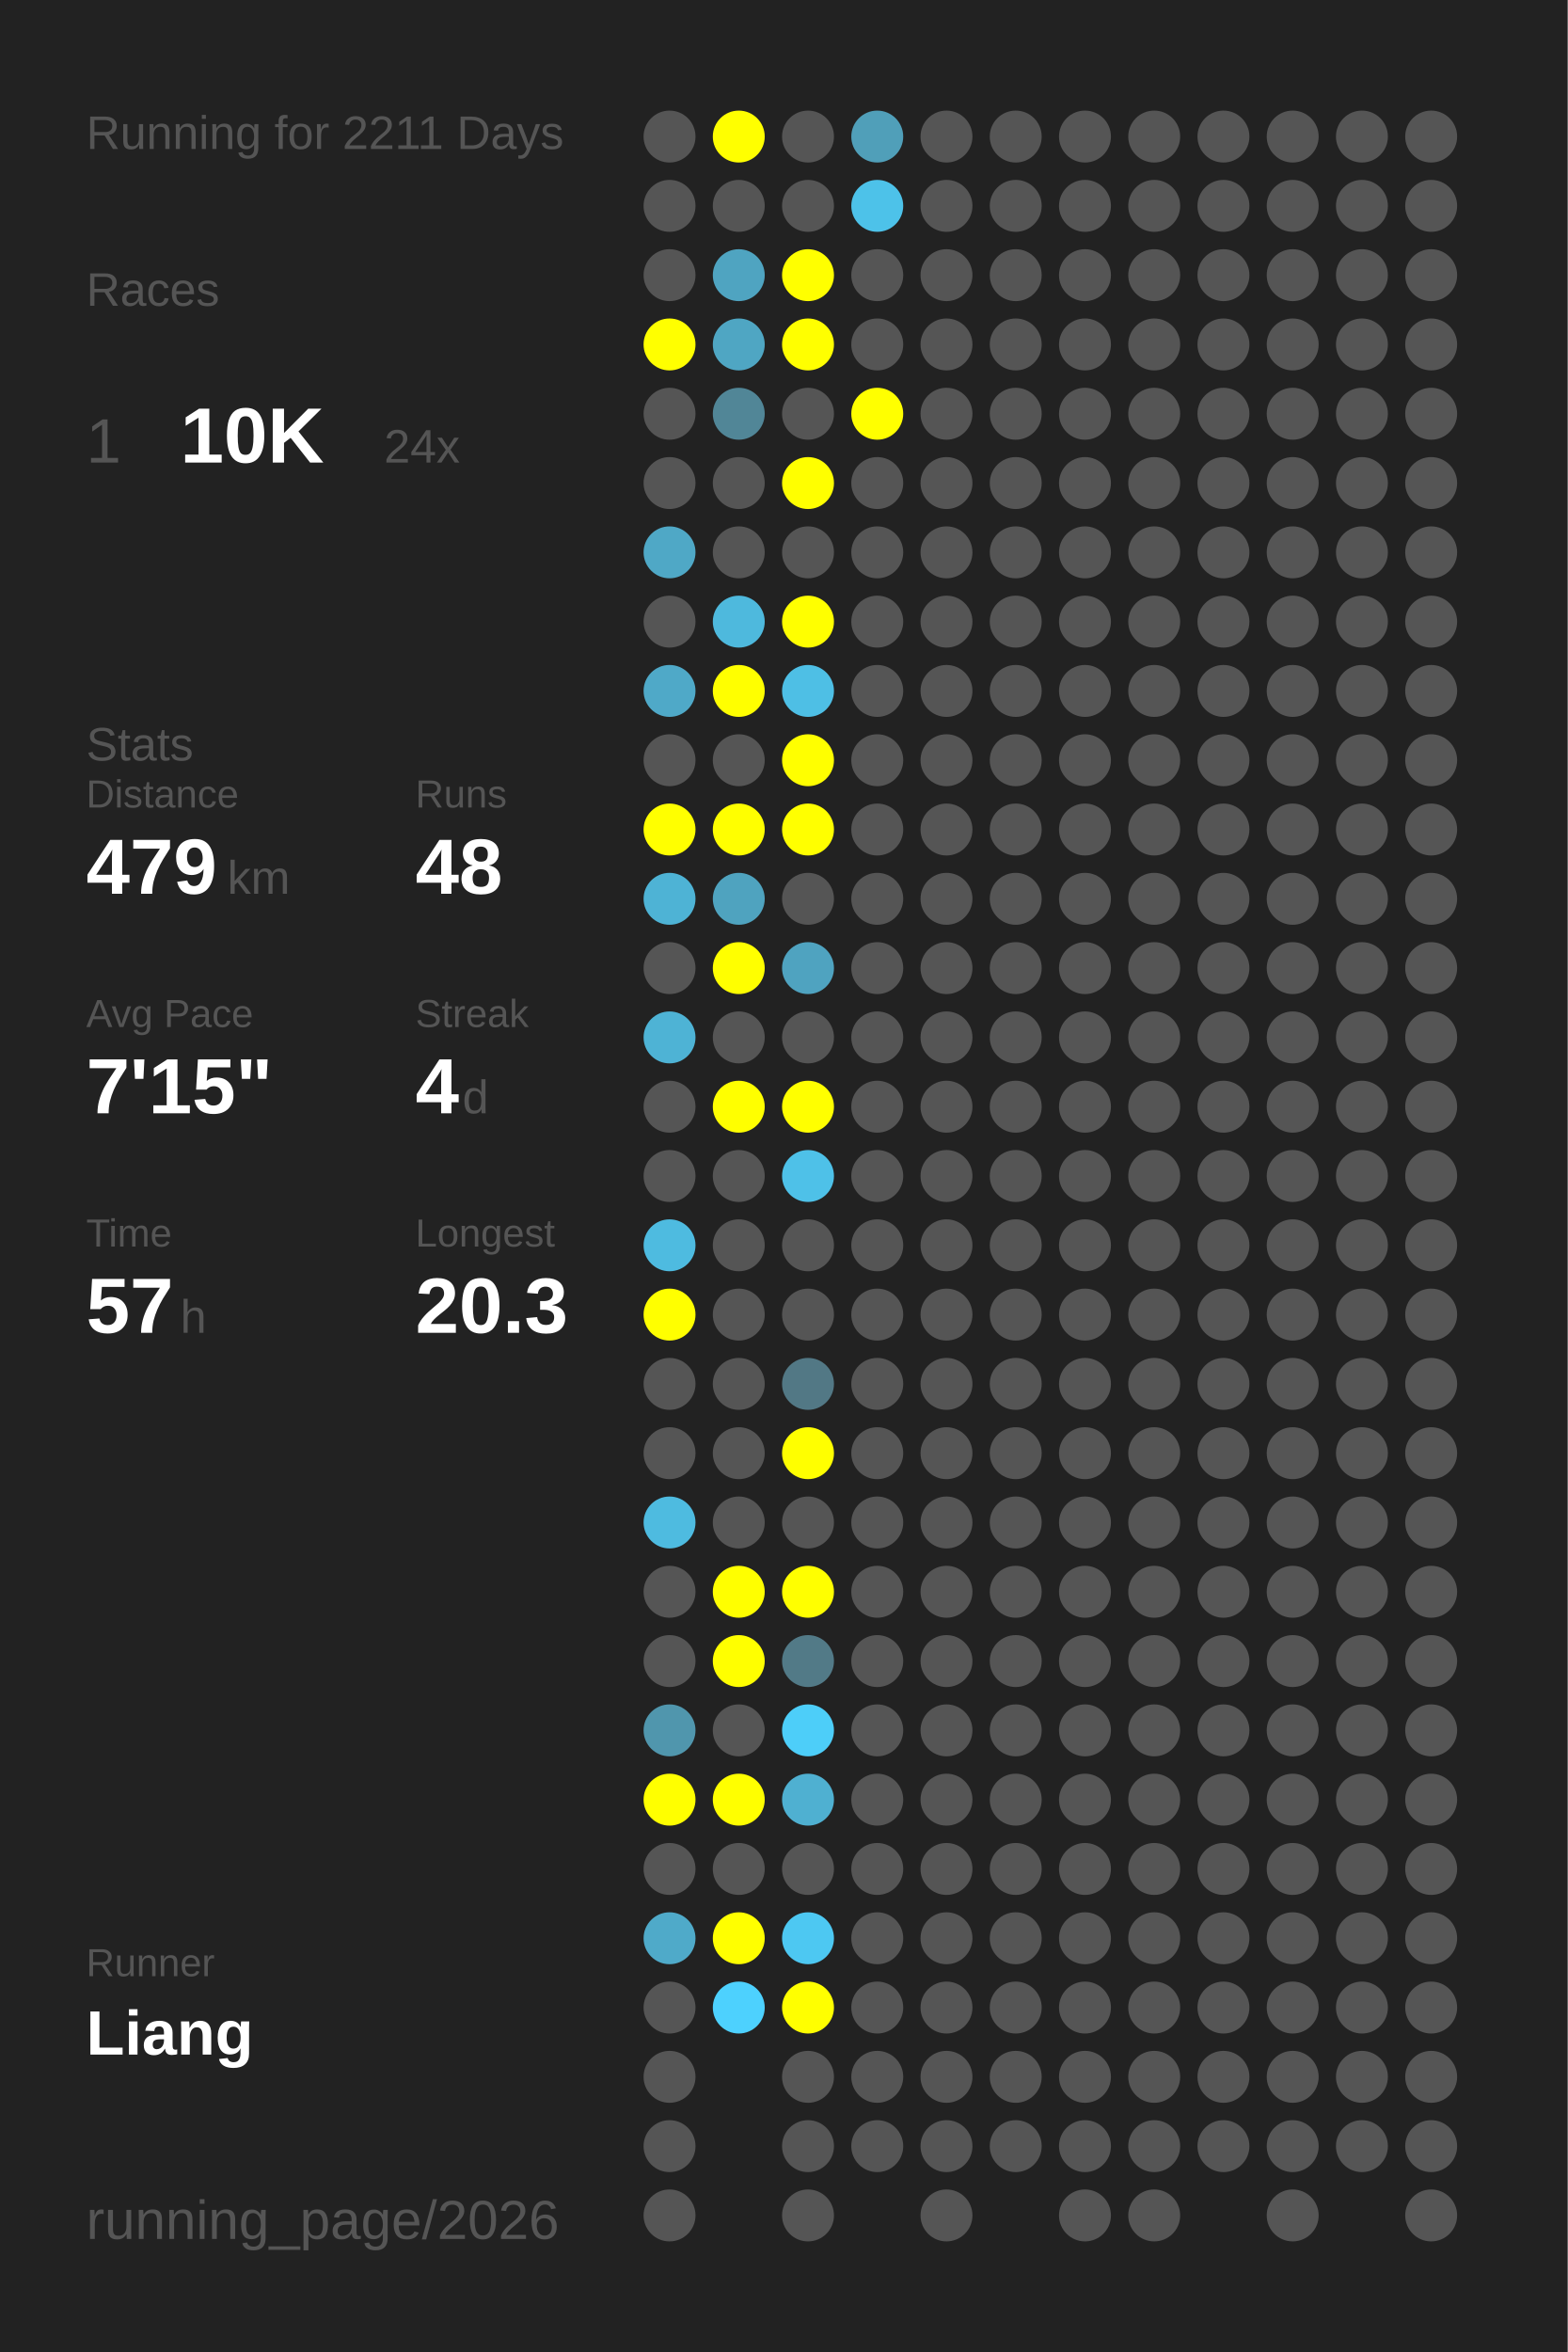
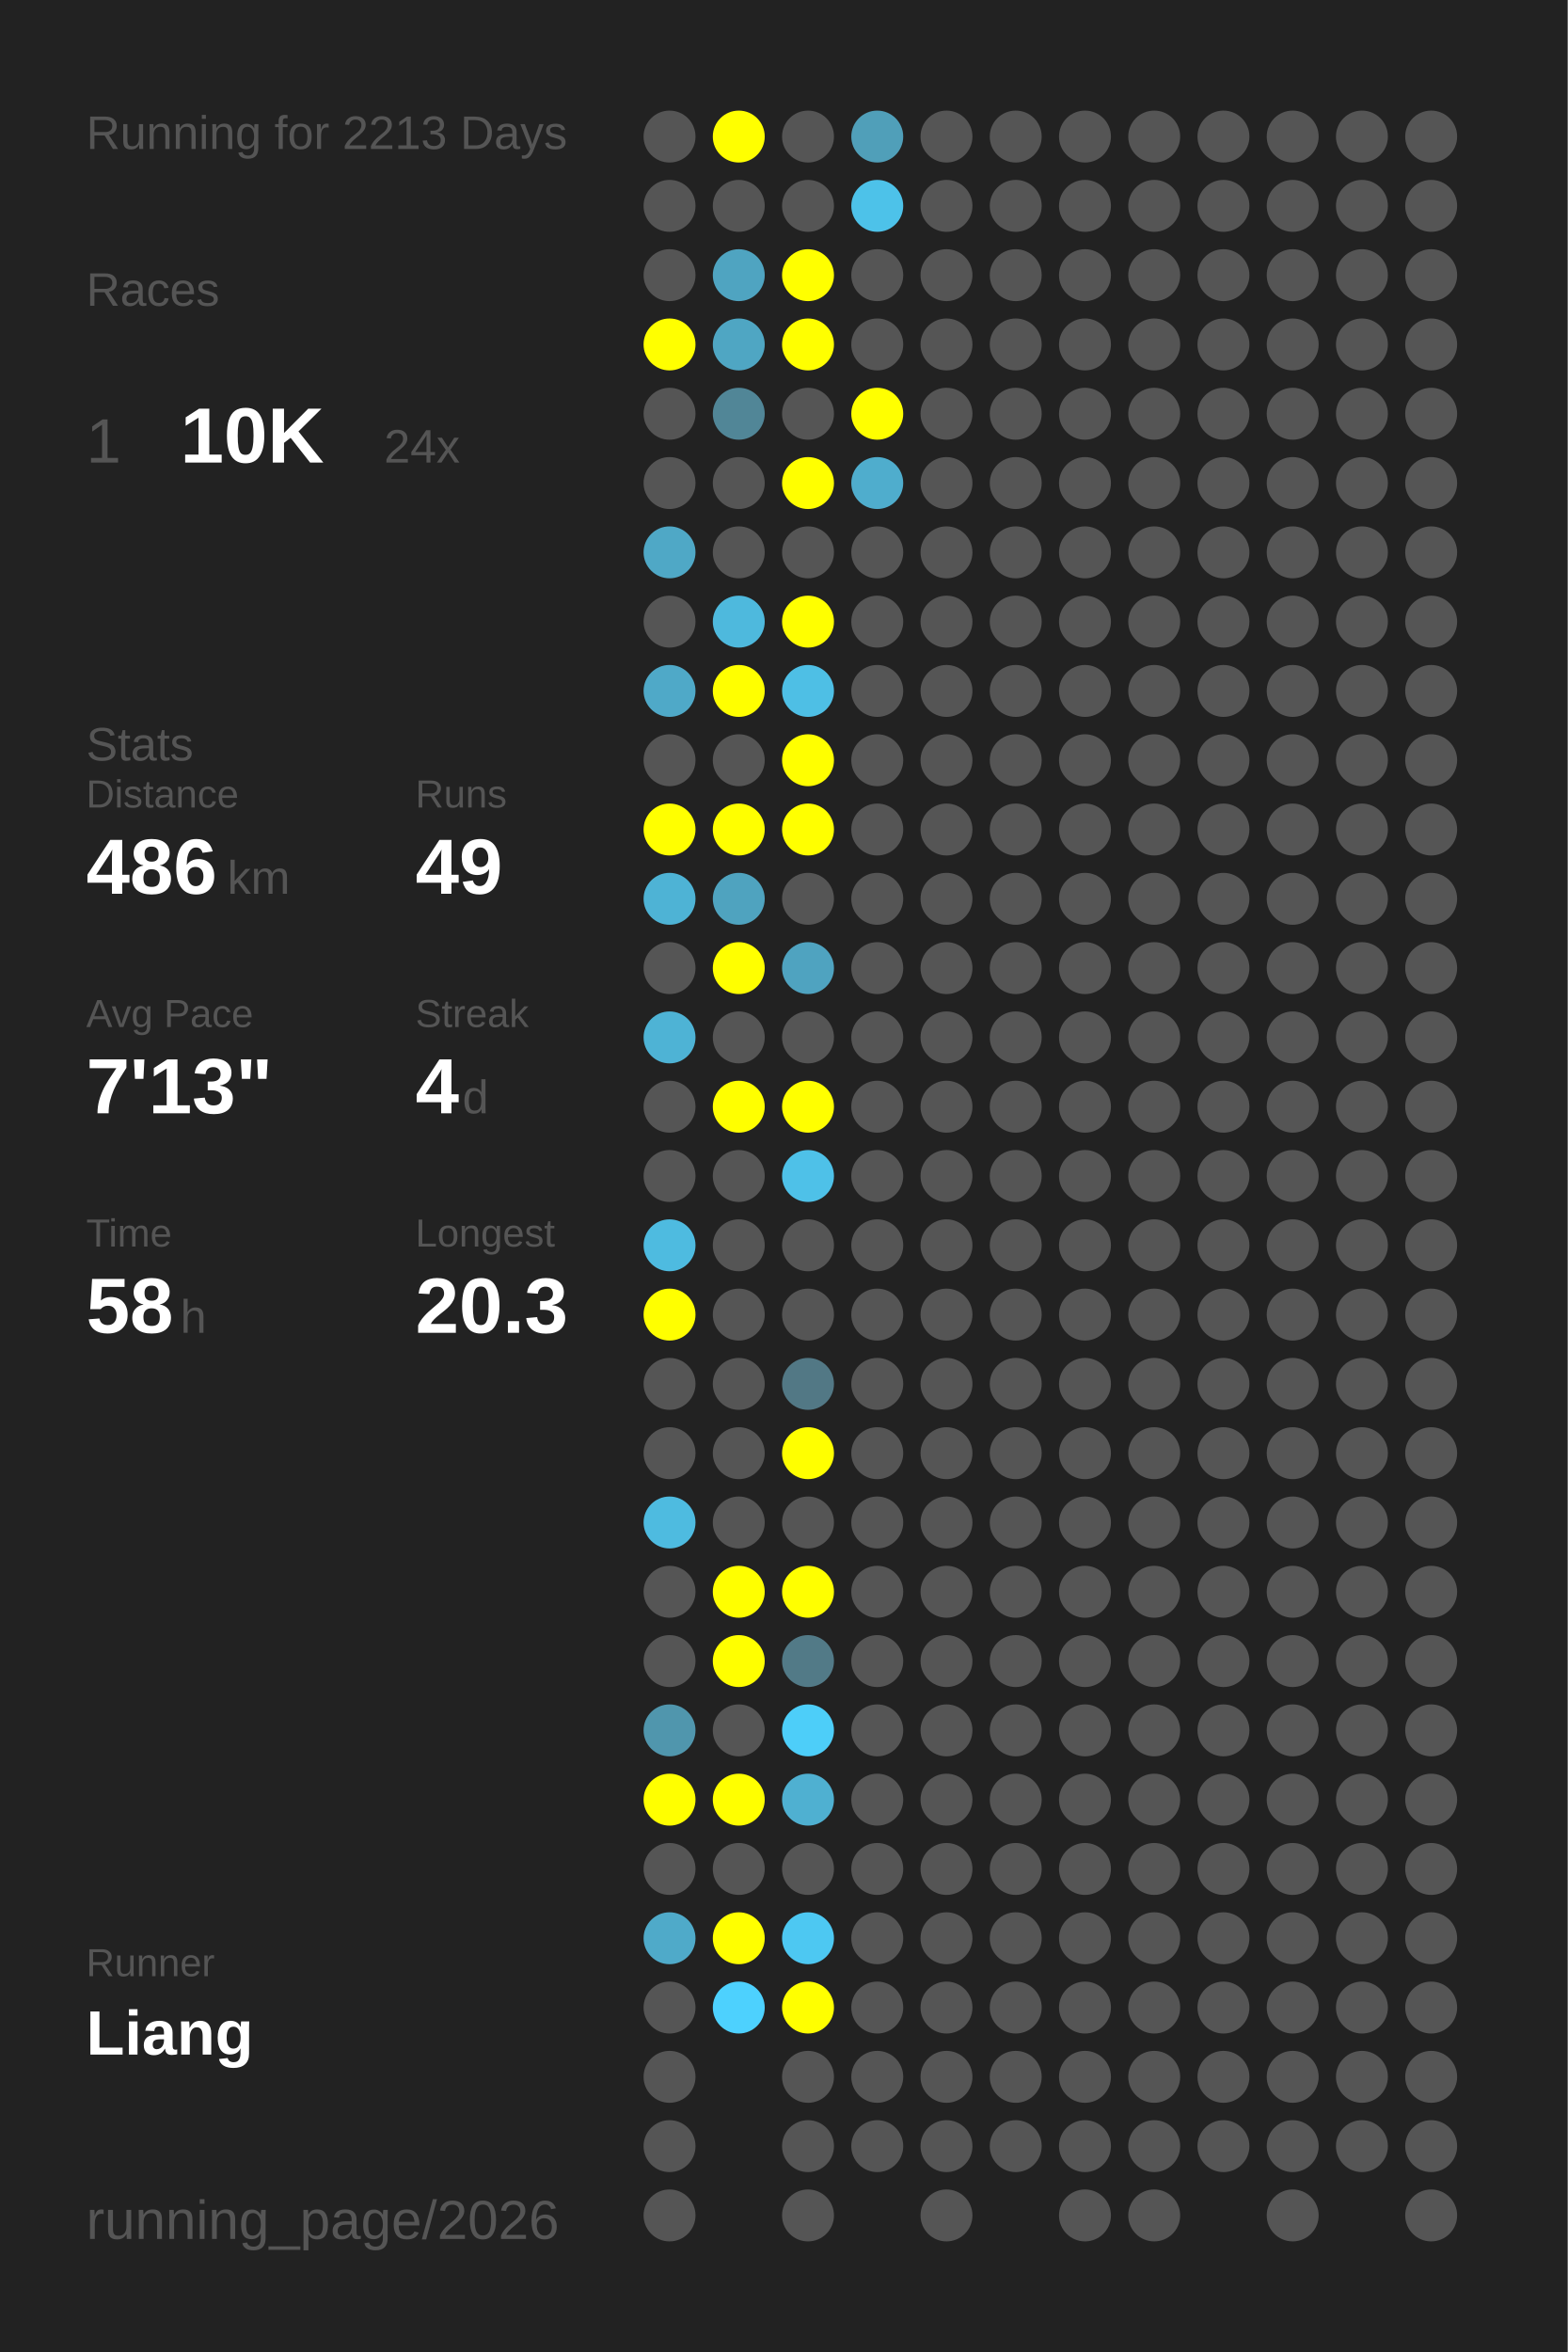
<svg xmlns="http://www.w3.org/2000/svg" baseProfile="full" height="300mm" version="1.1" viewBox="0,0,200,300" width="200mm">
  <defs />
  <rect fill="#222222" height="300" width="200" x="0" y="0" />
-   <text fill="#555555" style="font-size:6px; font-family:Arial;" x="11" y="19">Running for 2211 Days</text>
+   <text fill="#555555" style="font-size:6px; font-family:Arial;" x="11" y="19">Running for 2213 Days</text>
  <text fill="#555555" style="font-size:6px; font-family:Arial;" x="11" y="39">Races</text>
  <text fill="#555555" style="font-size:8px; font-family:Arial;" x="11" y="59">1</text>
  <text fill="#FFFFFF" style="font-size:10px; font-family:Arial; font-weight:bold;" x="23" y="59">10K</text>
  <text fill="#555555" style="font-size:6px; font-family:Arial;" x="49" y="59">24x</text>
  <text fill="#555555" style="font-size:6px; font-family:Arial;" x="11" y="97">Stats</text>
  <text fill="#555555" style="font-size:5px; font-family:Arial;" x="11" y="103">Distance</text>
-   <text fill="#FFFFFF" style="font-size:10px; font-family:Arial; font-weight:bold;" x="11" y="114">479</text>
+   <text fill="#FFFFFF" style="font-size:10px; font-family:Arial; font-weight:bold;" x="11" y="114">486</text>
  <text fill="#555555" style="font-size:6px; font-family:Arial;" x="29" y="114">km</text>
  <text fill="#555555" style="font-size:5px; font-family:Arial;" x="53" y="103">Runs</text>
-   <text fill="#FFFFFF" style="font-size:10px; font-family:Arial; font-weight:bold;" x="53" y="114">48</text>
+   <text fill="#FFFFFF" style="font-size:10px; font-family:Arial; font-weight:bold;" x="53" y="114">49</text>
  <text fill="#555555" style="font-size:5px; font-family:Arial;" x="11" y="131">Avg Pace</text>
-   <text fill="#FFFFFF" style="font-size:10px; font-family:Arial; font-weight:bold;" x="11" y="142">7'15"</text>
+   <text fill="#FFFFFF" style="font-size:10px; font-family:Arial; font-weight:bold;" x="11" y="142">7'13"</text>
  <text fill="#555555" style="font-size:5px; font-family:Arial;" x="53" y="131">Streak</text>
  <text fill="#FFFFFF" style="font-size:10px; font-family:Arial; font-weight:bold;" x="53" y="142">4</text>
  <text fill="#555555" style="font-size:6px; font-family:Arial;" x="59" y="142">d</text>
  <text fill="#555555" style="font-size:5px; font-family:Arial;" x="11" y="159">Time</text>
-   <text fill="#FFFFFF" style="font-size:10px; font-family:Arial; font-weight:bold;" x="11" y="170">57</text>
+   <text fill="#FFFFFF" style="font-size:10px; font-family:Arial; font-weight:bold;" x="11" y="170">58</text>
  <text fill="#555555" style="font-size:6px; font-family:Arial;" x="23" y="170">h</text>
  <text fill="#555555" style="font-size:5px; font-family:Arial;" x="53" y="159">Longest</text>
  <text fill="#FFFFFF" style="font-size:10px; font-family:Arial; font-weight:bold;" x="53" y="170">20.3</text>
  <text fill="#555555" style="font-size:5px; font-family:Arial;" x="11" y="252.065">Runner</text>
  <text fill="#FFFFFF" style="font-size:8px; font-family:Arial; font-weight:bold;" x="11" y="262.065">Liang</text>
  <text fill="#555555" style="font-size:7px; font-family:Arial;" x="11" y="285.581">running_page/2026</text>
  <circle cx="85.417" cy="17.419" fill="#555555" r="3.312" />
  <circle cx="85.417" cy="26.258" fill="#555555" r="3.312" />
  <circle cx="85.417" cy="35.097" fill="#555555" r="3.312" />
  <circle cx="85.417" cy="43.935" fill="#FFFF00" r="3.312" />
  <circle cx="85.417" cy="52.774" fill="#555555" r="3.312" />
  <circle cx="85.417" cy="61.613" fill="#555555" r="3.312" />
  <circle cx="85.417" cy="70.452" fill="#4fa8c6" r="3.312" />
  <circle cx="85.417" cy="79.29" fill="#555555" r="3.312" />
  <circle cx="85.417" cy="88.129" fill="#4fa9c8" r="3.312" />
  <circle cx="85.417" cy="96.968" fill="#555555" r="3.312" />
  <circle cx="85.417" cy="105.806" fill="#FFFF00" r="3.312" />
  <circle cx="85.417" cy="114.645" fill="#4eb3d5" r="3.312" />
  <circle cx="85.417" cy="123.484" fill="#555555" r="3.312" />
  <circle cx="85.417" cy="132.323" fill="#4eb3d5" r="3.312" />
  <circle cx="85.417" cy="141.161" fill="#555555" r="3.312" />
  <circle cx="85.417" cy="150" fill="#555555" r="3.312" />
  <circle cx="85.417" cy="158.839" fill="#4ebbe0" r="3.312" />
  <circle cx="85.417" cy="167.677" fill="#FFFF00" r="3.312" />
  <circle cx="85.417" cy="176.516" fill="#555555" r="3.312" />
  <circle cx="85.417" cy="185.355" fill="#555555" r="3.312" />
  <circle cx="85.417" cy="194.194" fill="#4ebbe0" r="3.312" />
  <circle cx="85.417" cy="203.032" fill="#555555" r="3.312" />
  <circle cx="85.417" cy="211.871" fill="#555555" r="3.312" />
  <circle cx="85.417" cy="220.71" fill="#5096ad" r="3.312" />
  <circle cx="85.417" cy="229.548" fill="#FFFF00" r="3.312" />
  <circle cx="85.417" cy="238.387" fill="#555555" r="3.312" />
  <circle cx="85.417" cy="247.226" fill="#4faac9" r="3.312" />
  <circle cx="85.417" cy="256.065" fill="#555555" r="3.312" />
  <circle cx="85.417" cy="264.903" fill="#555555" r="3.312" />
  <circle cx="85.417" cy="273.742" fill="#555555" r="3.312" />
  <circle cx="85.417" cy="282.581" fill="#555555" r="3.312" />
  <circle cx="94.25" cy="17.419" fill="#FFFF00" r="3.312" />
  <circle cx="94.25" cy="26.258" fill="#555555" r="3.312" />
  <circle cx="94.25" cy="35.097" fill="#4fa4c1" r="3.312" />
  <circle cx="94.25" cy="43.935" fill="#4fa6c3" r="3.312" />
  <circle cx="94.25" cy="52.774" fill="#518697" r="3.312" />
  <circle cx="94.25" cy="61.613" fill="#555555" r="3.312" />
  <circle cx="94.25" cy="70.452" fill="#555555" r="3.312" />
  <circle cx="94.25" cy="79.29" fill="#4eb9dd" r="3.312" />
  <circle cx="94.25" cy="88.129" fill="#FFFF00" r="3.312" />
  <circle cx="94.25" cy="96.968" fill="#555555" r="3.312" />
  <circle cx="94.25" cy="105.806" fill="#FFFF00" r="3.312" />
  <circle cx="94.25" cy="114.645" fill="#4fa3bf" r="3.312" />
  <circle cx="94.25" cy="123.484" fill="#FFFF00" r="3.312" />
  <circle cx="94.25" cy="132.323" fill="#555555" r="3.312" />
  <circle cx="94.25" cy="141.161" fill="#FFFF00" r="3.312" />
  <circle cx="94.25" cy="150" fill="#555555" r="3.312" />
  <circle cx="94.25" cy="158.839" fill="#555555" r="3.312" />
  <circle cx="94.25" cy="167.677" fill="#555555" r="3.312" />
  <circle cx="94.25" cy="176.516" fill="#555555" r="3.312" />
  <circle cx="94.25" cy="185.355" fill="#555555" r="3.312" />
  <circle cx="94.25" cy="194.194" fill="#555555" r="3.312" />
  <circle cx="94.25" cy="203.032" fill="#FFFF00" r="3.312" />
  <circle cx="94.25" cy="211.871" fill="#FFFF00" r="3.312" />
  <circle cx="94.25" cy="220.71" fill="#555555" r="3.312" />
  <circle cx="94.25" cy="229.548" fill="#FFFF00" r="3.312" />
  <circle cx="94.25" cy="238.387" fill="#555555" r="3.312" />
  <circle cx="94.25" cy="247.226" fill="#FFFF00" r="3.312" />
  <circle cx="94.25" cy="256.065" fill="#4dd1fe" r="3.312" />
  <circle cx="103.083" cy="17.419" fill="#555555" r="3.312" />
  <circle cx="103.083" cy="26.258" fill="#555555" r="3.312" />
  <circle cx="103.083" cy="35.097" fill="#FFFF00" r="3.312" />
  <circle cx="103.083" cy="43.935" fill="#FFFF00" r="3.312" />
  <circle cx="103.083" cy="52.774" fill="#555555" r="3.312" />
  <circle cx="103.083" cy="61.613" fill="#FFFF00" r="3.312" />
  <circle cx="103.083" cy="70.452" fill="#555555" r="3.312" />
  <circle cx="103.083" cy="79.29" fill="#FFFF00" r="3.312" />
  <circle cx="103.083" cy="88.129" fill="#4ebfe5" r="3.312" />
  <circle cx="103.083" cy="96.968" fill="#FFFF00" r="3.312" />
  <circle cx="103.083" cy="105.806" fill="#FFFF00" r="3.312" />
  <circle cx="103.083" cy="114.645" fill="#555555" r="3.312" />
  <circle cx="103.083" cy="123.484" fill="#4fa3c0" r="3.312" />
  <circle cx="103.083" cy="132.323" fill="#555555" r="3.312" />
  <circle cx="103.083" cy="141.161" fill="#FFFF00" r="3.312" />
  <circle cx="103.083" cy="150" fill="#4ec1e8" r="3.312" />
  <circle cx="103.083" cy="158.839" fill="#555555" r="3.312" />
  <circle cx="103.083" cy="167.677" fill="#555555" r="3.312" />
  <circle cx="103.083" cy="176.516" fill="#527885" r="3.312" />
  <circle cx="103.083" cy="185.355" fill="#FFFF00" r="3.312" />
  <circle cx="103.083" cy="194.194" fill="#555555" r="3.312" />
  <circle cx="103.083" cy="203.032" fill="#FFFF00" r="3.312" />
  <circle cx="103.083" cy="211.871" fill="#527a87" r="3.312" />
  <circle cx="103.083" cy="220.71" fill="#4dcef9" r="3.312" />
  <circle cx="103.083" cy="229.548" fill="#4fb0d1" r="3.312" />
  <circle cx="103.083" cy="238.387" fill="#555555" r="3.312" />
  <circle cx="103.083" cy="247.226" fill="#4dc8f2" r="3.312" />
  <circle cx="103.083" cy="256.065" fill="#FFFF00" r="3.312" />
  <circle cx="103.083" cy="264.903" fill="#555555" r="3.312" />
  <circle cx="103.083" cy="273.742" fill="#555555" r="3.312" />
  <circle cx="103.083" cy="282.581" fill="#555555" r="3.312" />
  <circle cx="111.917" cy="17.419" fill="#509fb9" r="3.312" />
  <circle cx="111.917" cy="26.258" fill="#4dc2e9" r="3.312" />
  <circle cx="111.917" cy="35.097" fill="#555555" r="3.312" />
  <circle cx="111.917" cy="43.935" fill="#555555" r="3.312" />
  <circle cx="111.917" cy="52.774" fill="#FFFF00" r="3.312" />
-   <circle cx="111.917" cy="61.613" fill="#555555" r="3.312" />
+   <circle cx="111.917" cy="61.613" fill="#4fadcd" r="3.312" />
  <circle cx="111.917" cy="70.452" fill="#555555" r="3.312" />
  <circle cx="111.917" cy="79.29" fill="#555555" r="3.312" />
  <circle cx="111.917" cy="88.129" fill="#555555" r="3.312" />
  <circle cx="111.917" cy="96.968" fill="#555555" r="3.312" />
  <circle cx="111.917" cy="105.806" fill="#555555" r="3.312" />
  <circle cx="111.917" cy="114.645" fill="#555555" r="3.312" />
  <circle cx="111.917" cy="123.484" fill="#555555" r="3.312" />
  <circle cx="111.917" cy="132.323" fill="#555555" r="3.312" />
  <circle cx="111.917" cy="141.161" fill="#555555" r="3.312" />
  <circle cx="111.917" cy="150" fill="#555555" r="3.312" />
  <circle cx="111.917" cy="158.839" fill="#555555" r="3.312" />
  <circle cx="111.917" cy="167.677" fill="#555555" r="3.312" />
  <circle cx="111.917" cy="176.516" fill="#555555" r="3.312" />
  <circle cx="111.917" cy="185.355" fill="#555555" r="3.312" />
  <circle cx="111.917" cy="194.194" fill="#555555" r="3.312" />
  <circle cx="111.917" cy="203.032" fill="#555555" r="3.312" />
  <circle cx="111.917" cy="211.871" fill="#555555" r="3.312" />
  <circle cx="111.917" cy="220.71" fill="#555555" r="3.312" />
  <circle cx="111.917" cy="229.548" fill="#555555" r="3.312" />
  <circle cx="111.917" cy="238.387" fill="#555555" r="3.312" />
  <circle cx="111.917" cy="247.226" fill="#555555" r="3.312" />
  <circle cx="111.917" cy="256.065" fill="#555555" r="3.312" />
  <circle cx="111.917" cy="264.903" fill="#555555" r="3.312" />
  <circle cx="111.917" cy="273.742" fill="#555555" r="3.312" />
  <circle cx="120.75" cy="17.419" fill="#555555" r="3.312" />
  <circle cx="120.75" cy="26.258" fill="#555555" r="3.312" />
  <circle cx="120.75" cy="35.097" fill="#555555" r="3.312" />
  <circle cx="120.75" cy="43.935" fill="#555555" r="3.312" />
  <circle cx="120.75" cy="52.774" fill="#555555" r="3.312" />
  <circle cx="120.75" cy="61.613" fill="#555555" r="3.312" />
  <circle cx="120.75" cy="70.452" fill="#555555" r="3.312" />
  <circle cx="120.75" cy="79.29" fill="#555555" r="3.312" />
  <circle cx="120.75" cy="88.129" fill="#555555" r="3.312" />
  <circle cx="120.75" cy="96.968" fill="#555555" r="3.312" />
  <circle cx="120.75" cy="105.806" fill="#555555" r="3.312" />
  <circle cx="120.75" cy="114.645" fill="#555555" r="3.312" />
  <circle cx="120.75" cy="123.484" fill="#555555" r="3.312" />
  <circle cx="120.75" cy="132.323" fill="#555555" r="3.312" />
  <circle cx="120.75" cy="141.161" fill="#555555" r="3.312" />
  <circle cx="120.75" cy="150" fill="#555555" r="3.312" />
  <circle cx="120.75" cy="158.839" fill="#555555" r="3.312" />
  <circle cx="120.75" cy="167.677" fill="#555555" r="3.312" />
  <circle cx="120.75" cy="176.516" fill="#555555" r="3.312" />
  <circle cx="120.75" cy="185.355" fill="#555555" r="3.312" />
  <circle cx="120.75" cy="194.194" fill="#555555" r="3.312" />
  <circle cx="120.75" cy="203.032" fill="#555555" r="3.312" />
  <circle cx="120.75" cy="211.871" fill="#555555" r="3.312" />
  <circle cx="120.75" cy="220.71" fill="#555555" r="3.312" />
  <circle cx="120.75" cy="229.548" fill="#555555" r="3.312" />
  <circle cx="120.75" cy="238.387" fill="#555555" r="3.312" />
  <circle cx="120.75" cy="247.226" fill="#555555" r="3.312" />
  <circle cx="120.75" cy="256.065" fill="#555555" r="3.312" />
  <circle cx="120.75" cy="264.903" fill="#555555" r="3.312" />
  <circle cx="120.75" cy="273.742" fill="#555555" r="3.312" />
  <circle cx="120.75" cy="282.581" fill="#555555" r="3.312" />
  <circle cx="129.583" cy="17.419" fill="#555555" r="3.312" />
  <circle cx="129.583" cy="26.258" fill="#555555" r="3.312" />
  <circle cx="129.583" cy="35.097" fill="#555555" r="3.312" />
  <circle cx="129.583" cy="43.935" fill="#555555" r="3.312" />
  <circle cx="129.583" cy="52.774" fill="#555555" r="3.312" />
  <circle cx="129.583" cy="61.613" fill="#555555" r="3.312" />
  <circle cx="129.583" cy="70.452" fill="#555555" r="3.312" />
  <circle cx="129.583" cy="79.29" fill="#555555" r="3.312" />
  <circle cx="129.583" cy="88.129" fill="#555555" r="3.312" />
  <circle cx="129.583" cy="96.968" fill="#555555" r="3.312" />
  <circle cx="129.583" cy="105.806" fill="#555555" r="3.312" />
  <circle cx="129.583" cy="114.645" fill="#555555" r="3.312" />
  <circle cx="129.583" cy="123.484" fill="#555555" r="3.312" />
  <circle cx="129.583" cy="132.323" fill="#555555" r="3.312" />
  <circle cx="129.583" cy="141.161" fill="#555555" r="3.312" />
  <circle cx="129.583" cy="150" fill="#555555" r="3.312" />
  <circle cx="129.583" cy="158.839" fill="#555555" r="3.312" />
  <circle cx="129.583" cy="167.677" fill="#555555" r="3.312" />
  <circle cx="129.583" cy="176.516" fill="#555555" r="3.312" />
  <circle cx="129.583" cy="185.355" fill="#555555" r="3.312" />
  <circle cx="129.583" cy="194.194" fill="#555555" r="3.312" />
  <circle cx="129.583" cy="203.032" fill="#555555" r="3.312" />
  <circle cx="129.583" cy="211.871" fill="#555555" r="3.312" />
  <circle cx="129.583" cy="220.71" fill="#555555" r="3.312" />
  <circle cx="129.583" cy="229.548" fill="#555555" r="3.312" />
  <circle cx="129.583" cy="238.387" fill="#555555" r="3.312" />
  <circle cx="129.583" cy="247.226" fill="#555555" r="3.312" />
  <circle cx="129.583" cy="256.065" fill="#555555" r="3.312" />
  <circle cx="129.583" cy="264.903" fill="#555555" r="3.312" />
  <circle cx="129.583" cy="273.742" fill="#555555" r="3.312" />
  <circle cx="138.417" cy="17.419" fill="#555555" r="3.312" />
  <circle cx="138.417" cy="26.258" fill="#555555" r="3.312" />
  <circle cx="138.417" cy="35.097" fill="#555555" r="3.312" />
  <circle cx="138.417" cy="43.935" fill="#555555" r="3.312" />
  <circle cx="138.417" cy="52.774" fill="#555555" r="3.312" />
  <circle cx="138.417" cy="61.613" fill="#555555" r="3.312" />
  <circle cx="138.417" cy="70.452" fill="#555555" r="3.312" />
  <circle cx="138.417" cy="79.29" fill="#555555" r="3.312" />
  <circle cx="138.417" cy="88.129" fill="#555555" r="3.312" />
  <circle cx="138.417" cy="96.968" fill="#555555" r="3.312" />
  <circle cx="138.417" cy="105.806" fill="#555555" r="3.312" />
  <circle cx="138.417" cy="114.645" fill="#555555" r="3.312" />
  <circle cx="138.417" cy="123.484" fill="#555555" r="3.312" />
  <circle cx="138.417" cy="132.323" fill="#555555" r="3.312" />
  <circle cx="138.417" cy="141.161" fill="#555555" r="3.312" />
  <circle cx="138.417" cy="150" fill="#555555" r="3.312" />
  <circle cx="138.417" cy="158.839" fill="#555555" r="3.312" />
  <circle cx="138.417" cy="167.677" fill="#555555" r="3.312" />
  <circle cx="138.417" cy="176.516" fill="#555555" r="3.312" />
  <circle cx="138.417" cy="185.355" fill="#555555" r="3.312" />
  <circle cx="138.417" cy="194.194" fill="#555555" r="3.312" />
  <circle cx="138.417" cy="203.032" fill="#555555" r="3.312" />
  <circle cx="138.417" cy="211.871" fill="#555555" r="3.312" />
  <circle cx="138.417" cy="220.71" fill="#555555" r="3.312" />
  <circle cx="138.417" cy="229.548" fill="#555555" r="3.312" />
  <circle cx="138.417" cy="238.387" fill="#555555" r="3.312" />
  <circle cx="138.417" cy="247.226" fill="#555555" r="3.312" />
  <circle cx="138.417" cy="256.065" fill="#555555" r="3.312" />
  <circle cx="138.417" cy="264.903" fill="#555555" r="3.312" />
  <circle cx="138.417" cy="273.742" fill="#555555" r="3.312" />
  <circle cx="138.417" cy="282.581" fill="#555555" r="3.312" />
  <circle cx="147.25" cy="17.419" fill="#555555" r="3.312" />
  <circle cx="147.25" cy="26.258" fill="#555555" r="3.312" />
  <circle cx="147.25" cy="35.097" fill="#555555" r="3.312" />
  <circle cx="147.25" cy="43.935" fill="#555555" r="3.312" />
  <circle cx="147.25" cy="52.774" fill="#555555" r="3.312" />
  <circle cx="147.25" cy="61.613" fill="#555555" r="3.312" />
  <circle cx="147.25" cy="70.452" fill="#555555" r="3.312" />
  <circle cx="147.25" cy="79.29" fill="#555555" r="3.312" />
  <circle cx="147.25" cy="88.129" fill="#555555" r="3.312" />
  <circle cx="147.25" cy="96.968" fill="#555555" r="3.312" />
  <circle cx="147.25" cy="105.806" fill="#555555" r="3.312" />
  <circle cx="147.25" cy="114.645" fill="#555555" r="3.312" />
  <circle cx="147.25" cy="123.484" fill="#555555" r="3.312" />
  <circle cx="147.25" cy="132.323" fill="#555555" r="3.312" />
  <circle cx="147.25" cy="141.161" fill="#555555" r="3.312" />
  <circle cx="147.25" cy="150" fill="#555555" r="3.312" />
  <circle cx="147.25" cy="158.839" fill="#555555" r="3.312" />
  <circle cx="147.25" cy="167.677" fill="#555555" r="3.312" />
  <circle cx="147.25" cy="176.516" fill="#555555" r="3.312" />
  <circle cx="147.25" cy="185.355" fill="#555555" r="3.312" />
  <circle cx="147.25" cy="194.194" fill="#555555" r="3.312" />
  <circle cx="147.25" cy="203.032" fill="#555555" r="3.312" />
  <circle cx="147.25" cy="211.871" fill="#555555" r="3.312" />
  <circle cx="147.25" cy="220.71" fill="#555555" r="3.312" />
  <circle cx="147.25" cy="229.548" fill="#555555" r="3.312" />
  <circle cx="147.25" cy="238.387" fill="#555555" r="3.312" />
  <circle cx="147.25" cy="247.226" fill="#555555" r="3.312" />
  <circle cx="147.25" cy="256.065" fill="#555555" r="3.312" />
  <circle cx="147.25" cy="264.903" fill="#555555" r="3.312" />
  <circle cx="147.25" cy="273.742" fill="#555555" r="3.312" />
  <circle cx="147.25" cy="282.581" fill="#555555" r="3.312" />
  <circle cx="156.083" cy="17.419" fill="#555555" r="3.312" />
  <circle cx="156.083" cy="26.258" fill="#555555" r="3.312" />
  <circle cx="156.083" cy="35.097" fill="#555555" r="3.312" />
  <circle cx="156.083" cy="43.935" fill="#555555" r="3.312" />
  <circle cx="156.083" cy="52.774" fill="#555555" r="3.312" />
  <circle cx="156.083" cy="61.613" fill="#555555" r="3.312" />
  <circle cx="156.083" cy="70.452" fill="#555555" r="3.312" />
  <circle cx="156.083" cy="79.29" fill="#555555" r="3.312" />
  <circle cx="156.083" cy="88.129" fill="#555555" r="3.312" />
  <circle cx="156.083" cy="96.968" fill="#555555" r="3.312" />
  <circle cx="156.083" cy="105.806" fill="#555555" r="3.312" />
  <circle cx="156.083" cy="114.645" fill="#555555" r="3.312" />
  <circle cx="156.083" cy="123.484" fill="#555555" r="3.312" />
  <circle cx="156.083" cy="132.323" fill="#555555" r="3.312" />
  <circle cx="156.083" cy="141.161" fill="#555555" r="3.312" />
  <circle cx="156.083" cy="150" fill="#555555" r="3.312" />
  <circle cx="156.083" cy="158.839" fill="#555555" r="3.312" />
  <circle cx="156.083" cy="167.677" fill="#555555" r="3.312" />
  <circle cx="156.083" cy="176.516" fill="#555555" r="3.312" />
  <circle cx="156.083" cy="185.355" fill="#555555" r="3.312" />
  <circle cx="156.083" cy="194.194" fill="#555555" r="3.312" />
  <circle cx="156.083" cy="203.032" fill="#555555" r="3.312" />
  <circle cx="156.083" cy="211.871" fill="#555555" r="3.312" />
  <circle cx="156.083" cy="220.71" fill="#555555" r="3.312" />
  <circle cx="156.083" cy="229.548" fill="#555555" r="3.312" />
  <circle cx="156.083" cy="238.387" fill="#555555" r="3.312" />
  <circle cx="156.083" cy="247.226" fill="#555555" r="3.312" />
  <circle cx="156.083" cy="256.065" fill="#555555" r="3.312" />
  <circle cx="156.083" cy="264.903" fill="#555555" r="3.312" />
  <circle cx="156.083" cy="273.742" fill="#555555" r="3.312" />
  <circle cx="164.917" cy="17.419" fill="#555555" r="3.312" />
  <circle cx="164.917" cy="26.258" fill="#555555" r="3.312" />
  <circle cx="164.917" cy="35.097" fill="#555555" r="3.312" />
  <circle cx="164.917" cy="43.935" fill="#555555" r="3.312" />
  <circle cx="164.917" cy="52.774" fill="#555555" r="3.312" />
  <circle cx="164.917" cy="61.613" fill="#555555" r="3.312" />
  <circle cx="164.917" cy="70.452" fill="#555555" r="3.312" />
  <circle cx="164.917" cy="79.29" fill="#555555" r="3.312" />
  <circle cx="164.917" cy="88.129" fill="#555555" r="3.312" />
  <circle cx="164.917" cy="96.968" fill="#555555" r="3.312" />
  <circle cx="164.917" cy="105.806" fill="#555555" r="3.312" />
  <circle cx="164.917" cy="114.645" fill="#555555" r="3.312" />
  <circle cx="164.917" cy="123.484" fill="#555555" r="3.312" />
  <circle cx="164.917" cy="132.323" fill="#555555" r="3.312" />
  <circle cx="164.917" cy="141.161" fill="#555555" r="3.312" />
  <circle cx="164.917" cy="150" fill="#555555" r="3.312" />
  <circle cx="164.917" cy="158.839" fill="#555555" r="3.312" />
  <circle cx="164.917" cy="167.677" fill="#555555" r="3.312" />
  <circle cx="164.917" cy="176.516" fill="#555555" r="3.312" />
  <circle cx="164.917" cy="185.355" fill="#555555" r="3.312" />
  <circle cx="164.917" cy="194.194" fill="#555555" r="3.312" />
  <circle cx="164.917" cy="203.032" fill="#555555" r="3.312" />
  <circle cx="164.917" cy="211.871" fill="#555555" r="3.312" />
  <circle cx="164.917" cy="220.71" fill="#555555" r="3.312" />
  <circle cx="164.917" cy="229.548" fill="#555555" r="3.312" />
  <circle cx="164.917" cy="238.387" fill="#555555" r="3.312" />
  <circle cx="164.917" cy="247.226" fill="#555555" r="3.312" />
  <circle cx="164.917" cy="256.065" fill="#555555" r="3.312" />
  <circle cx="164.917" cy="264.903" fill="#555555" r="3.312" />
  <circle cx="164.917" cy="273.742" fill="#555555" r="3.312" />
  <circle cx="164.917" cy="282.581" fill="#555555" r="3.312" />
  <circle cx="173.75" cy="17.419" fill="#555555" r="3.312" />
  <circle cx="173.75" cy="26.258" fill="#555555" r="3.312" />
  <circle cx="173.75" cy="35.097" fill="#555555" r="3.312" />
  <circle cx="173.75" cy="43.935" fill="#555555" r="3.312" />
  <circle cx="173.75" cy="52.774" fill="#555555" r="3.312" />
  <circle cx="173.75" cy="61.613" fill="#555555" r="3.312" />
  <circle cx="173.75" cy="70.452" fill="#555555" r="3.312" />
  <circle cx="173.75" cy="79.29" fill="#555555" r="3.312" />
  <circle cx="173.75" cy="88.129" fill="#555555" r="3.312" />
  <circle cx="173.75" cy="96.968" fill="#555555" r="3.312" />
  <circle cx="173.75" cy="105.806" fill="#555555" r="3.312" />
  <circle cx="173.75" cy="114.645" fill="#555555" r="3.312" />
  <circle cx="173.75" cy="123.484" fill="#555555" r="3.312" />
  <circle cx="173.75" cy="132.323" fill="#555555" r="3.312" />
  <circle cx="173.75" cy="141.161" fill="#555555" r="3.312" />
  <circle cx="173.75" cy="150" fill="#555555" r="3.312" />
  <circle cx="173.75" cy="158.839" fill="#555555" r="3.312" />
  <circle cx="173.75" cy="167.677" fill="#555555" r="3.312" />
  <circle cx="173.75" cy="176.516" fill="#555555" r="3.312" />
  <circle cx="173.75" cy="185.355" fill="#555555" r="3.312" />
  <circle cx="173.75" cy="194.194" fill="#555555" r="3.312" />
  <circle cx="173.75" cy="203.032" fill="#555555" r="3.312" />
  <circle cx="173.75" cy="211.871" fill="#555555" r="3.312" />
  <circle cx="173.75" cy="220.71" fill="#555555" r="3.312" />
  <circle cx="173.75" cy="229.548" fill="#555555" r="3.312" />
  <circle cx="173.75" cy="238.387" fill="#555555" r="3.312" />
  <circle cx="173.75" cy="247.226" fill="#555555" r="3.312" />
  <circle cx="173.75" cy="256.065" fill="#555555" r="3.312" />
  <circle cx="173.75" cy="264.903" fill="#555555" r="3.312" />
  <circle cx="173.75" cy="273.742" fill="#555555" r="3.312" />
  <circle cx="182.583" cy="17.419" fill="#555555" r="3.312" />
  <circle cx="182.583" cy="26.258" fill="#555555" r="3.312" />
  <circle cx="182.583" cy="35.097" fill="#555555" r="3.312" />
  <circle cx="182.583" cy="43.935" fill="#555555" r="3.312" />
  <circle cx="182.583" cy="52.774" fill="#555555" r="3.312" />
  <circle cx="182.583" cy="61.613" fill="#555555" r="3.312" />
  <circle cx="182.583" cy="70.452" fill="#555555" r="3.312" />
  <circle cx="182.583" cy="79.29" fill="#555555" r="3.312" />
  <circle cx="182.583" cy="88.129" fill="#555555" r="3.312" />
  <circle cx="182.583" cy="96.968" fill="#555555" r="3.312" />
  <circle cx="182.583" cy="105.806" fill="#555555" r="3.312" />
  <circle cx="182.583" cy="114.645" fill="#555555" r="3.312" />
  <circle cx="182.583" cy="123.484" fill="#555555" r="3.312" />
  <circle cx="182.583" cy="132.323" fill="#555555" r="3.312" />
  <circle cx="182.583" cy="141.161" fill="#555555" r="3.312" />
  <circle cx="182.583" cy="150" fill="#555555" r="3.312" />
  <circle cx="182.583" cy="158.839" fill="#555555" r="3.312" />
  <circle cx="182.583" cy="167.677" fill="#555555" r="3.312" />
  <circle cx="182.583" cy="176.516" fill="#555555" r="3.312" />
  <circle cx="182.583" cy="185.355" fill="#555555" r="3.312" />
  <circle cx="182.583" cy="194.194" fill="#555555" r="3.312" />
  <circle cx="182.583" cy="203.032" fill="#555555" r="3.312" />
  <circle cx="182.583" cy="211.871" fill="#555555" r="3.312" />
  <circle cx="182.583" cy="220.71" fill="#555555" r="3.312" />
  <circle cx="182.583" cy="229.548" fill="#555555" r="3.312" />
  <circle cx="182.583" cy="238.387" fill="#555555" r="3.312" />
  <circle cx="182.583" cy="247.226" fill="#555555" r="3.312" />
  <circle cx="182.583" cy="256.065" fill="#555555" r="3.312" />
  <circle cx="182.583" cy="264.903" fill="#555555" r="3.312" />
  <circle cx="182.583" cy="273.742" fill="#555555" r="3.312" />
  <circle cx="182.583" cy="282.581" fill="#555555" r="3.312" />
</svg>
